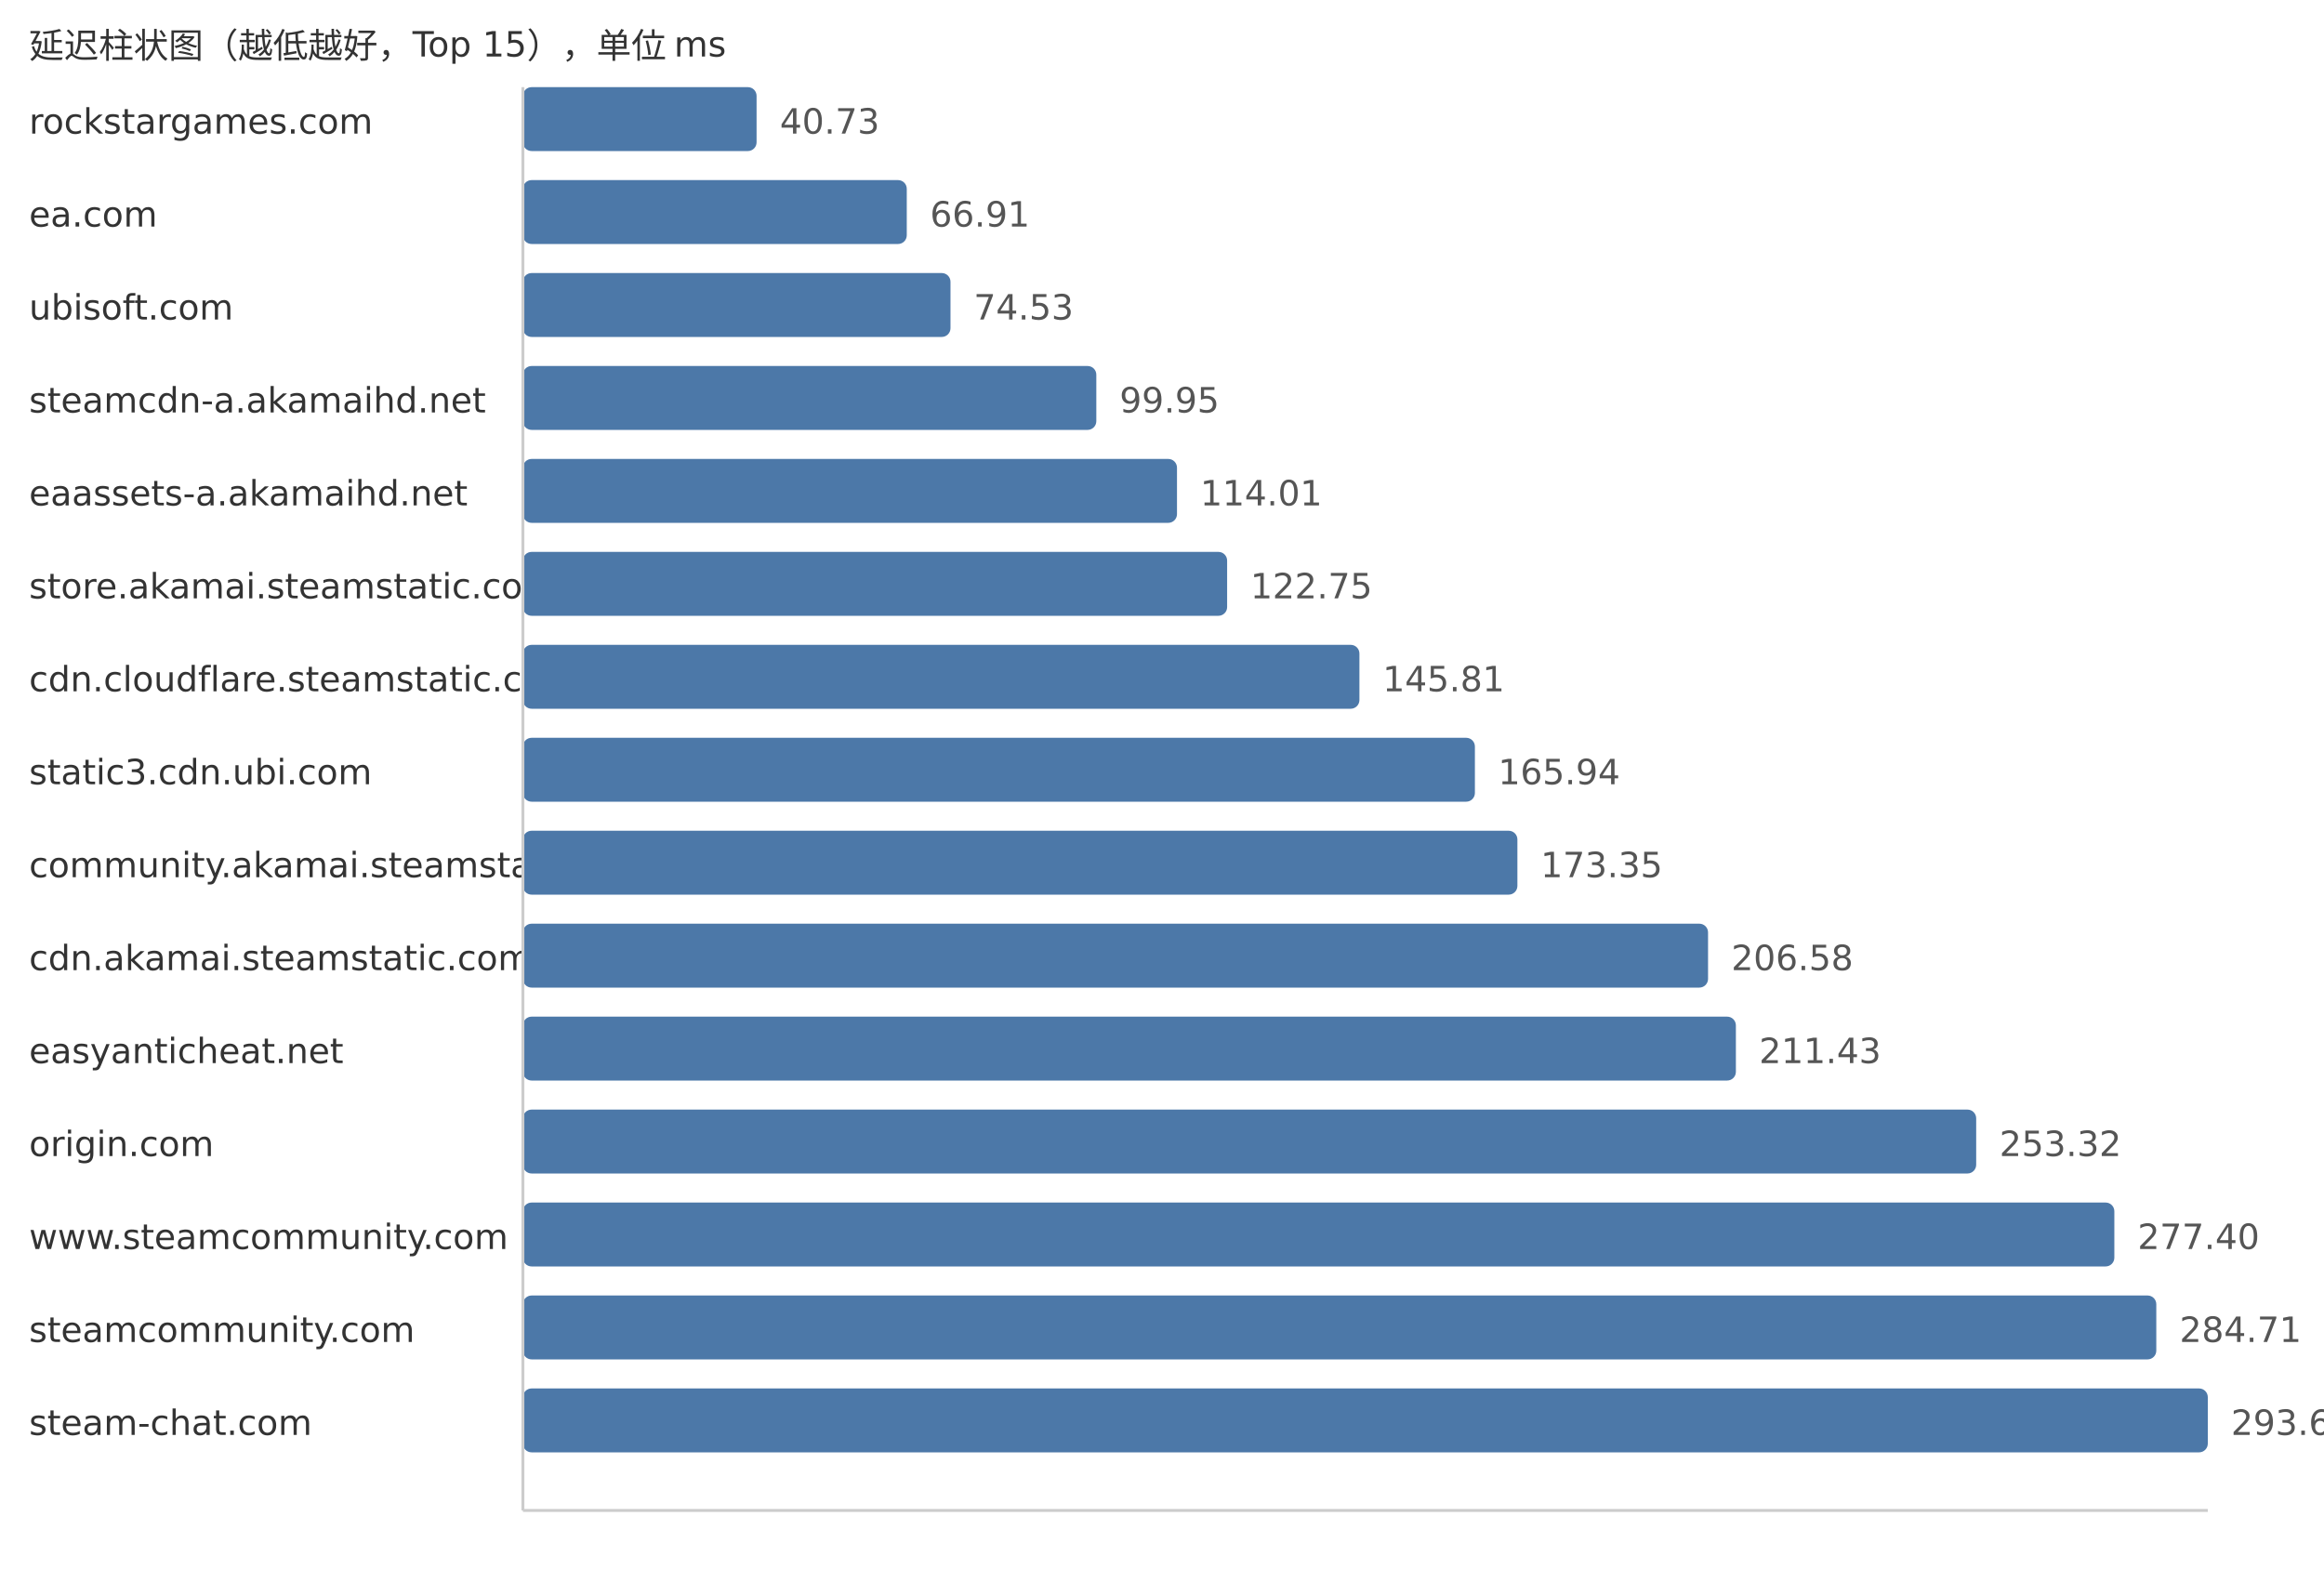
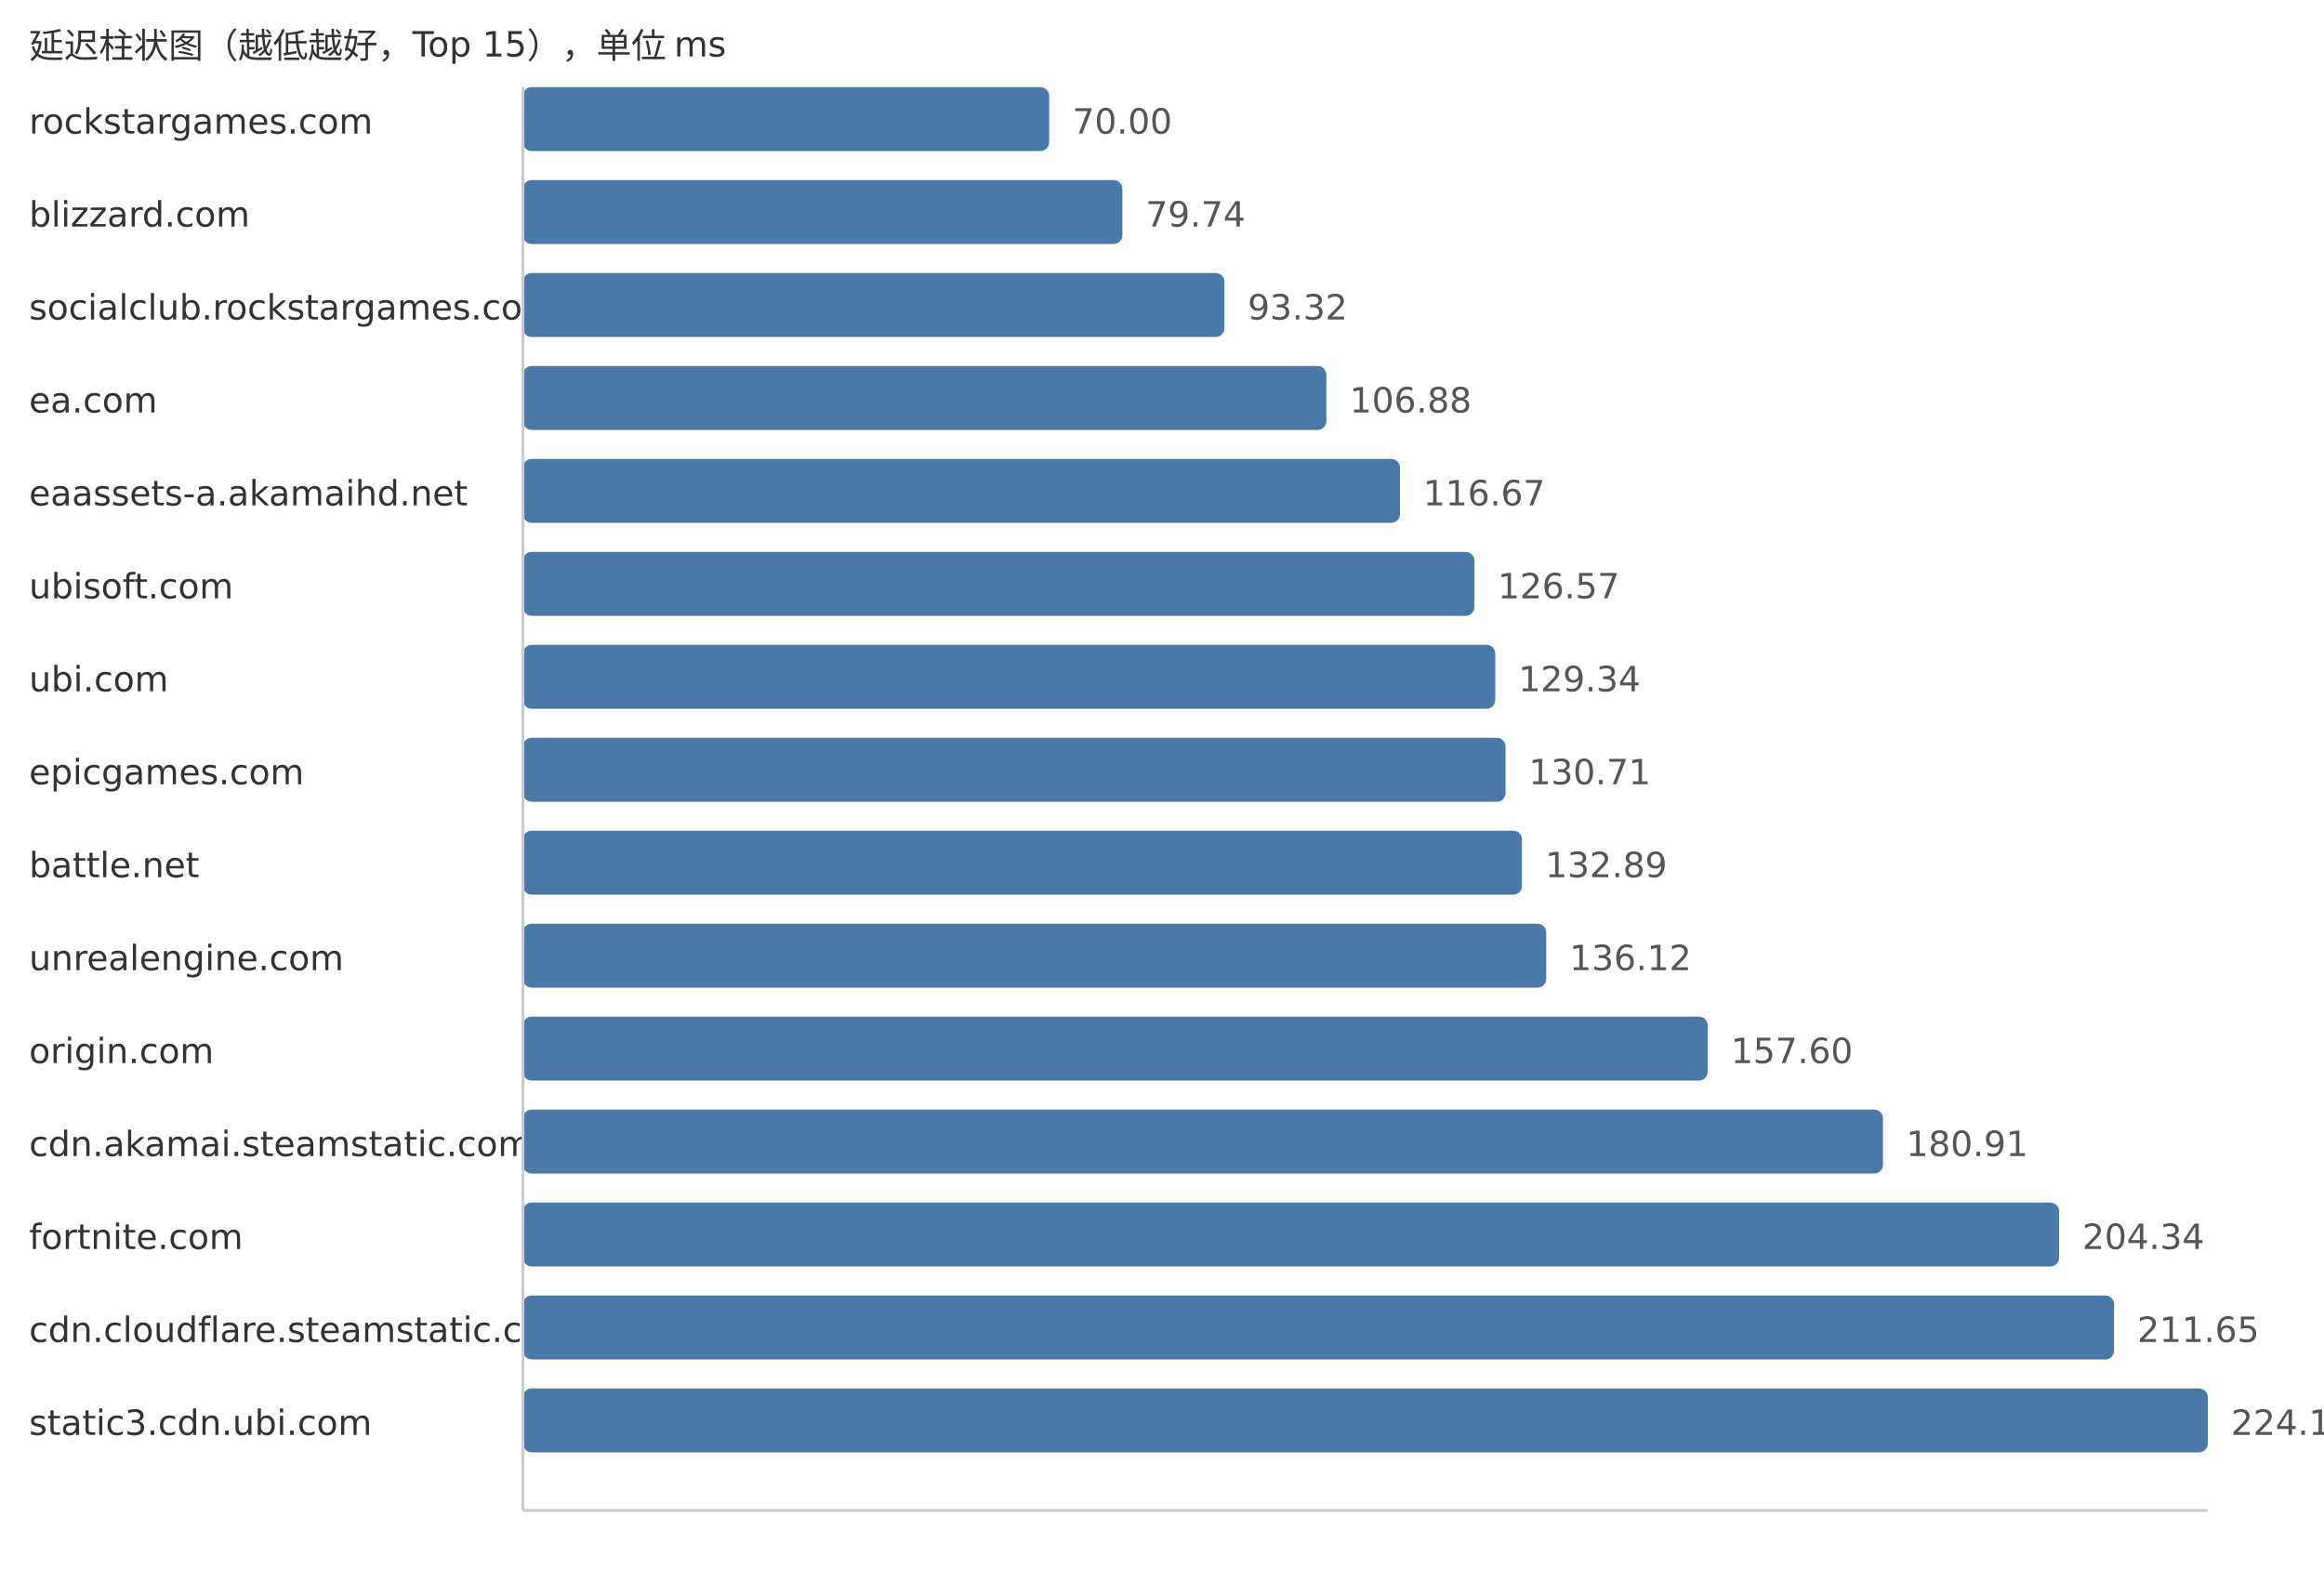
<svg xmlns="http://www.w3.org/2000/svg" width="800" height="540">
  <style> .label{font-family:DejaVu Sans,Verdana,Geneva,sans-serif;font-size:12px;fill:#333} .value{font-family:DejaVu Sans,Verdana,Geneva,sans-serif;font-size:12px;fill:#555} </style>
  <text x="10" y="20" class="label">延迟柱状图（越低越好，Top 15），单位 ms</text>
  <text x="10" y="46" class="label">rockstargames.com</text>
-   <rect x="180" y="30" width="80.44" height="22" fill="#4c78a8" rx="3" />
-   <text x="268.44" y="46" class="value">40.73</text>
-   <text x="10" y="78" class="label">ea.com</text>
-   <rect x="180" y="62" width="132.14" height="22" fill="#4c78a8" rx="3" />
-   <text x="320.14" y="78" class="value">66.91</text>
-   <text x="10" y="110" class="label">ubisoft.com</text>
-   <rect x="180" y="94" width="147.19" height="22" fill="#4c78a8" rx="3" />
-   <text x="335.19" y="110" class="value">74.53</text>
-   <text x="10" y="142" class="label">steamcdn-a.akamaihd.net</text>
-   <rect x="180" y="126" width="197.39" height="22" fill="#4c78a8" rx="3" />
-   <text x="385.39" y="142" class="value">99.95</text>
+   <rect x="180" y="30" width="181.15" height="22" fill="#4c78a8" rx="3" />
+   <text x="369.15" y="46" class="value">70.00</text>
+   <text x="10" y="78" class="label">blizzard.com</text>
+   <rect x="180" y="62" width="206.36" height="22" fill="#4c78a8" rx="3" />
+   <text x="394.36" y="78" class="value">79.74</text>
+   <text x="10" y="110" class="label">socialclub.rockstargames.com</text>
+   <rect x="180" y="94" width="241.5" height="22" fill="#4c78a8" rx="3" />
+   <text x="429.5" y="110" class="value">93.32</text>
+   <text x="10" y="142" class="label">ea.com</text>
+   <rect x="180" y="126" width="276.59" height="22" fill="#4c78a8" rx="3" />
+   <text x="464.59" y="142" class="value">106.88</text>
  <text x="10" y="174" class="label">eaassets-a.akamaihd.net</text>
-   <rect x="180" y="158" width="225.16" height="22" fill="#4c78a8" rx="3" />
-   <text x="413.16" y="174" class="value">114.01</text>
-   <text x="10" y="206" class="label">store.akamai.steamstatic.com</text>
-   <rect x="180" y="190" width="242.42" height="22" fill="#4c78a8" rx="3" />
-   <text x="430.42" y="206" class="value">122.75</text>
-   <text x="10" y="238" class="label">cdn.cloudflare.steamstatic.com</text>
-   <rect x="180" y="222" width="287.96" height="22" fill="#4c78a8" rx="3" />
-   <text x="475.96" y="238" class="value">145.81</text>
-   <text x="10" y="270" class="label">static3.cdn.ubi.com</text>
-   <rect x="180" y="254" width="327.71" height="22" fill="#4c78a8" rx="3" />
-   <text x="515.71" y="270" class="value">165.94</text>
-   <text x="10" y="302" class="label">community.akamai.steamstatic.com</text>
-   <rect x="180" y="286" width="342.34" height="22" fill="#4c78a8" rx="3" />
-   <text x="530.34" y="302" class="value">173.35</text>
-   <text x="10" y="334" class="label">cdn.akamai.steamstatic.com</text>
-   <rect x="180" y="318" width="407.97" height="22" fill="#4c78a8" rx="3" />
-   <text x="595.97" y="334" class="value">206.58</text>
-   <text x="10" y="366" class="label">easyanticheat.net</text>
-   <rect x="180" y="350" width="417.55" height="22" fill="#4c78a8" rx="3" />
-   <text x="605.55" y="366" class="value">211.43</text>
-   <text x="10" y="398" class="label">origin.com</text>
-   <rect x="180" y="382" width="500.27" height="22" fill="#4c78a8" rx="3" />
-   <text x="688.27" y="398" class="value">253.32</text>
-   <text x="10" y="430" class="label">www.steamcommunity.com</text>
-   <rect x="180" y="414" width="547.83" height="22" fill="#4c78a8" rx="3" />
-   <text x="735.83" y="430" class="value">277.40</text>
-   <text x="10" y="462" class="label">steamcommunity.com</text>
-   <rect x="180" y="446" width="562.27" height="22" fill="#4c78a8" rx="3" />
-   <text x="750.27" y="462" class="value">284.71</text>
-   <text x="10" y="494" class="label">steam-chat.com</text>
+   <rect x="180" y="158" width="301.93" height="22" fill="#4c78a8" rx="3" />
+   <text x="489.93" y="174" class="value">116.67</text>
+   <text x="10" y="206" class="label">ubisoft.com</text>
+   <rect x="180" y="190" width="327.55" height="22" fill="#4c78a8" rx="3" />
+   <text x="515.55" y="206" class="value">126.57</text>
+   <text x="10" y="238" class="label">ubi.com</text>
+   <rect x="180" y="222" width="334.72" height="22" fill="#4c78a8" rx="3" />
+   <text x="522.72" y="238" class="value">129.34</text>
+   <text x="10" y="270" class="label">epicgames.com</text>
+   <rect x="180" y="254" width="338.26" height="22" fill="#4c78a8" rx="3" />
+   <text x="526.26" y="270" class="value">130.71</text>
+   <text x="10" y="302" class="label">battle.net</text>
+   <rect x="180" y="286" width="343.91" height="22" fill="#4c78a8" rx="3" />
+   <text x="531.91" y="302" class="value">132.89</text>
+   <text x="10" y="334" class="label">unrealengine.com</text>
+   <rect x="180" y="318" width="352.26" height="22" fill="#4c78a8" rx="3" />
+   <text x="540.26" y="334" class="value">136.12</text>
+   <text x="10" y="366" class="label">origin.com</text>
+   <rect x="180" y="350" width="407.85" height="22" fill="#4c78a8" rx="3" />
+   <text x="595.85" y="366" class="value">157.60</text>
+   <text x="10" y="398" class="label">cdn.akamai.steamstatic.com</text>
+   <rect x="180" y="382" width="468.18" height="22" fill="#4c78a8" rx="3" />
+   <text x="656.18" y="398" class="value">180.91</text>
+   <text x="10" y="430" class="label">fortnite.com</text>
+   <rect x="180" y="414" width="528.81" height="22" fill="#4c78a8" rx="3" />
+   <text x="716.81" y="430" class="value">204.34</text>
+   <text x="10" y="462" class="label">cdn.cloudflare.steamstatic.com</text>
+   <rect x="180" y="446" width="547.73" height="22" fill="#4c78a8" rx="3" />
+   <text x="735.73" y="462" class="value">211.65</text>
+   <text x="10" y="494" class="label">static3.cdn.ubi.com</text>
  <rect x="180" y="478" width="580.0" height="22" fill="#4c78a8" rx="3" />
-   <text x="768.0" y="494" class="value">293.69</text>
+   <text x="768.0" y="494" class="value">224.12</text>
  <line x1="180" y1="30" x2="180" y2="520" stroke="#ccc" />
  <line x1="180" y1="520" x2="760" y2="520" stroke="#ccc" />
</svg>
